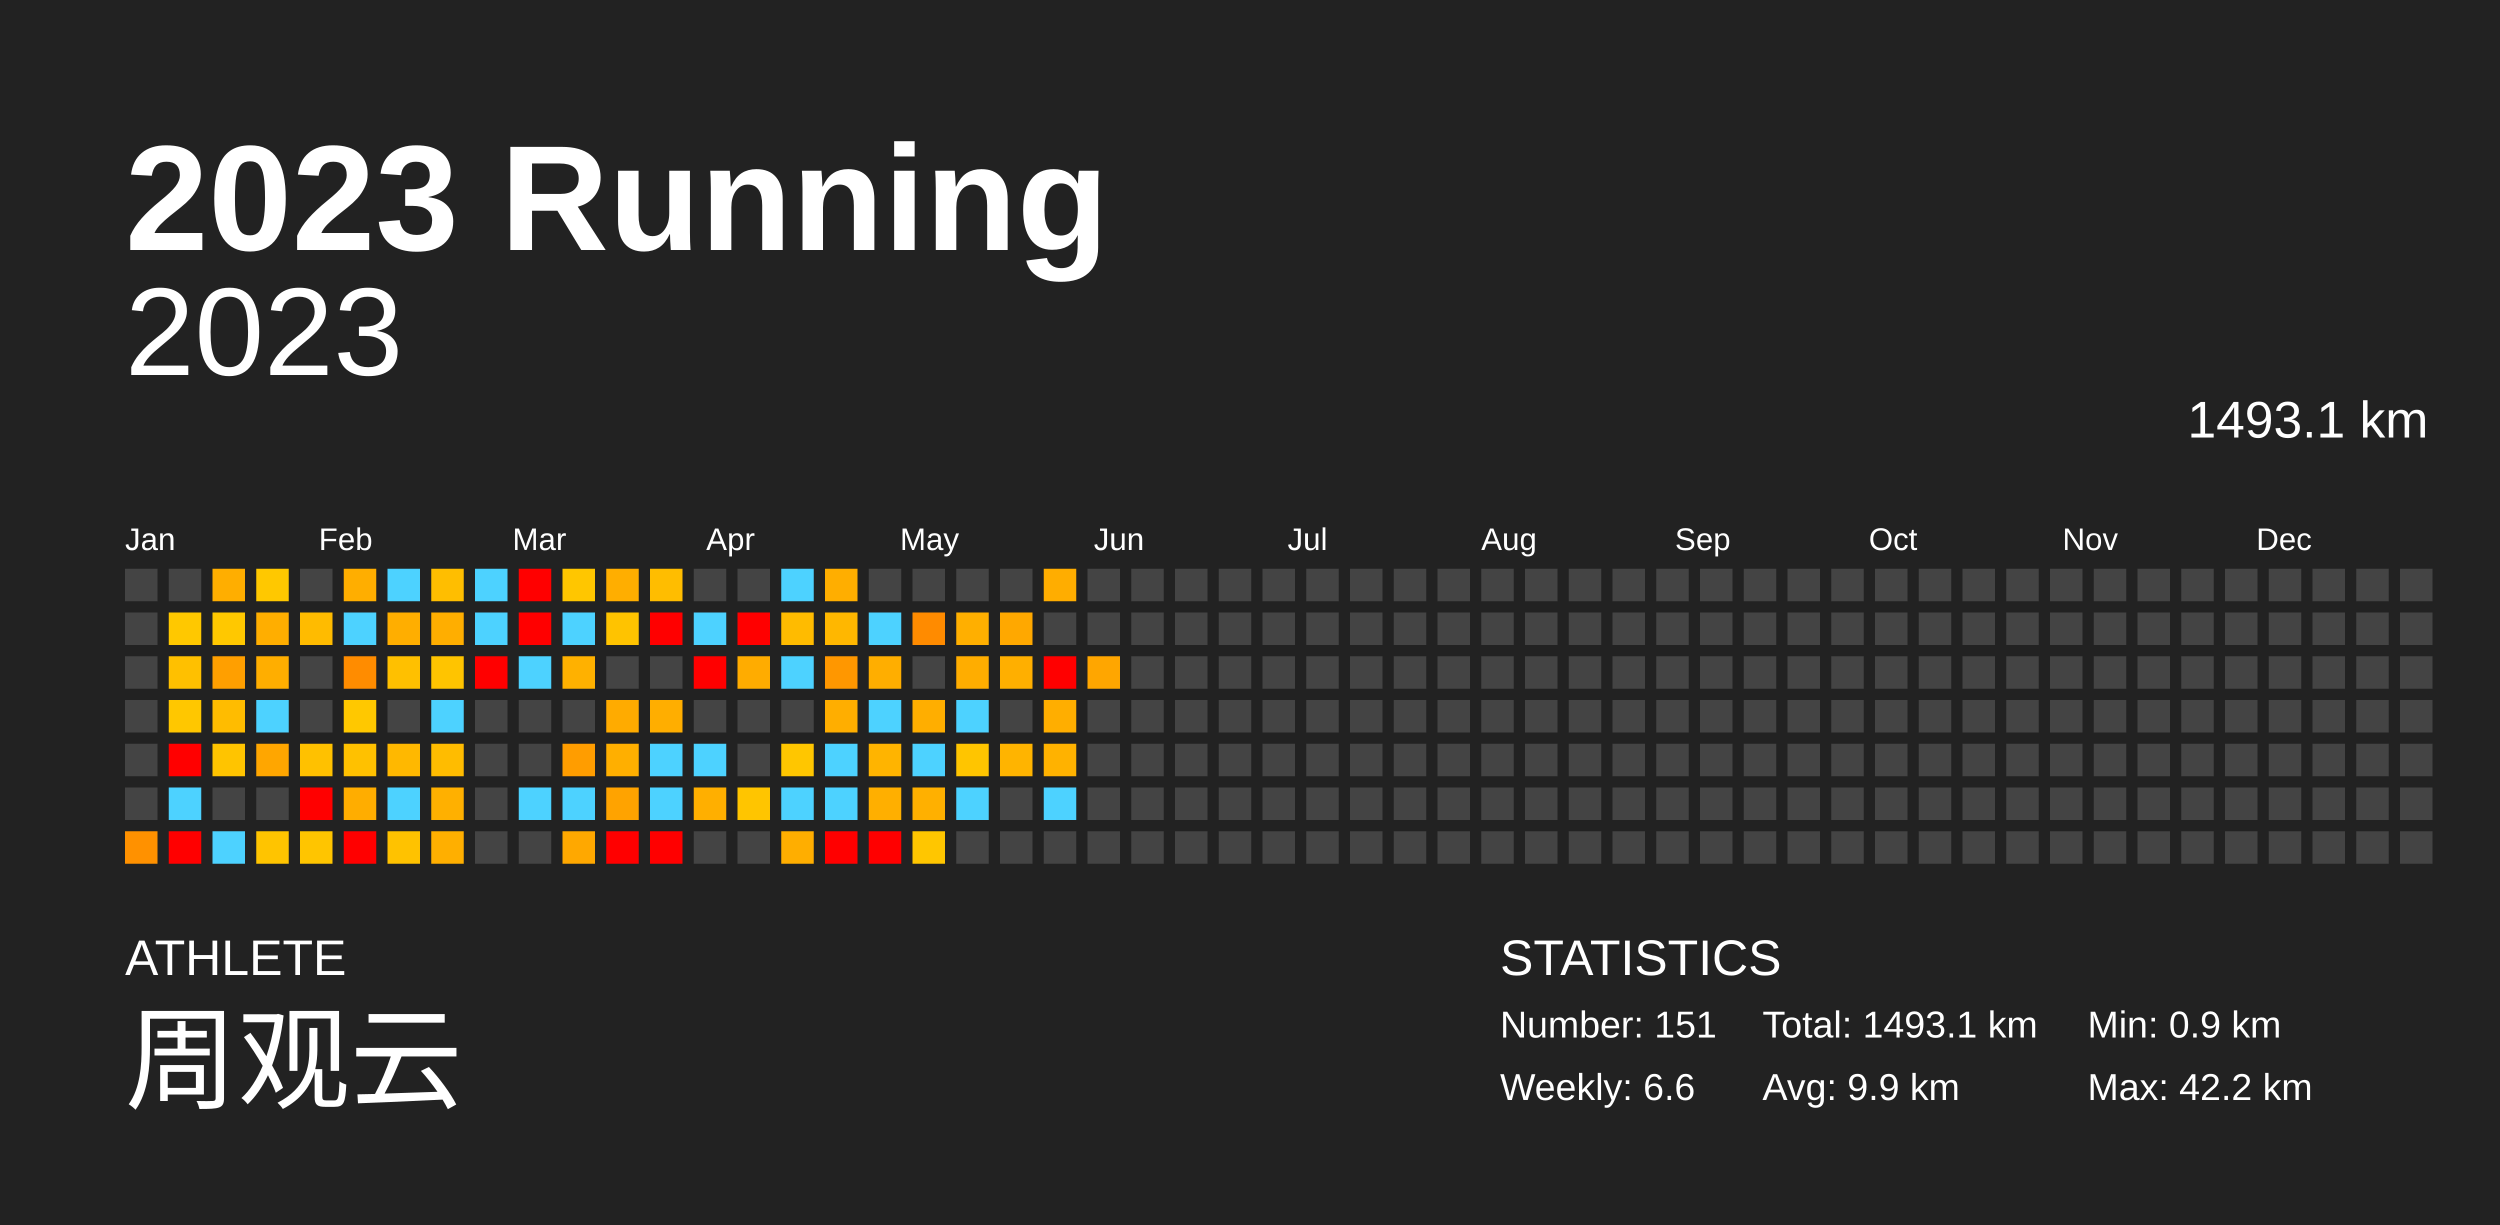
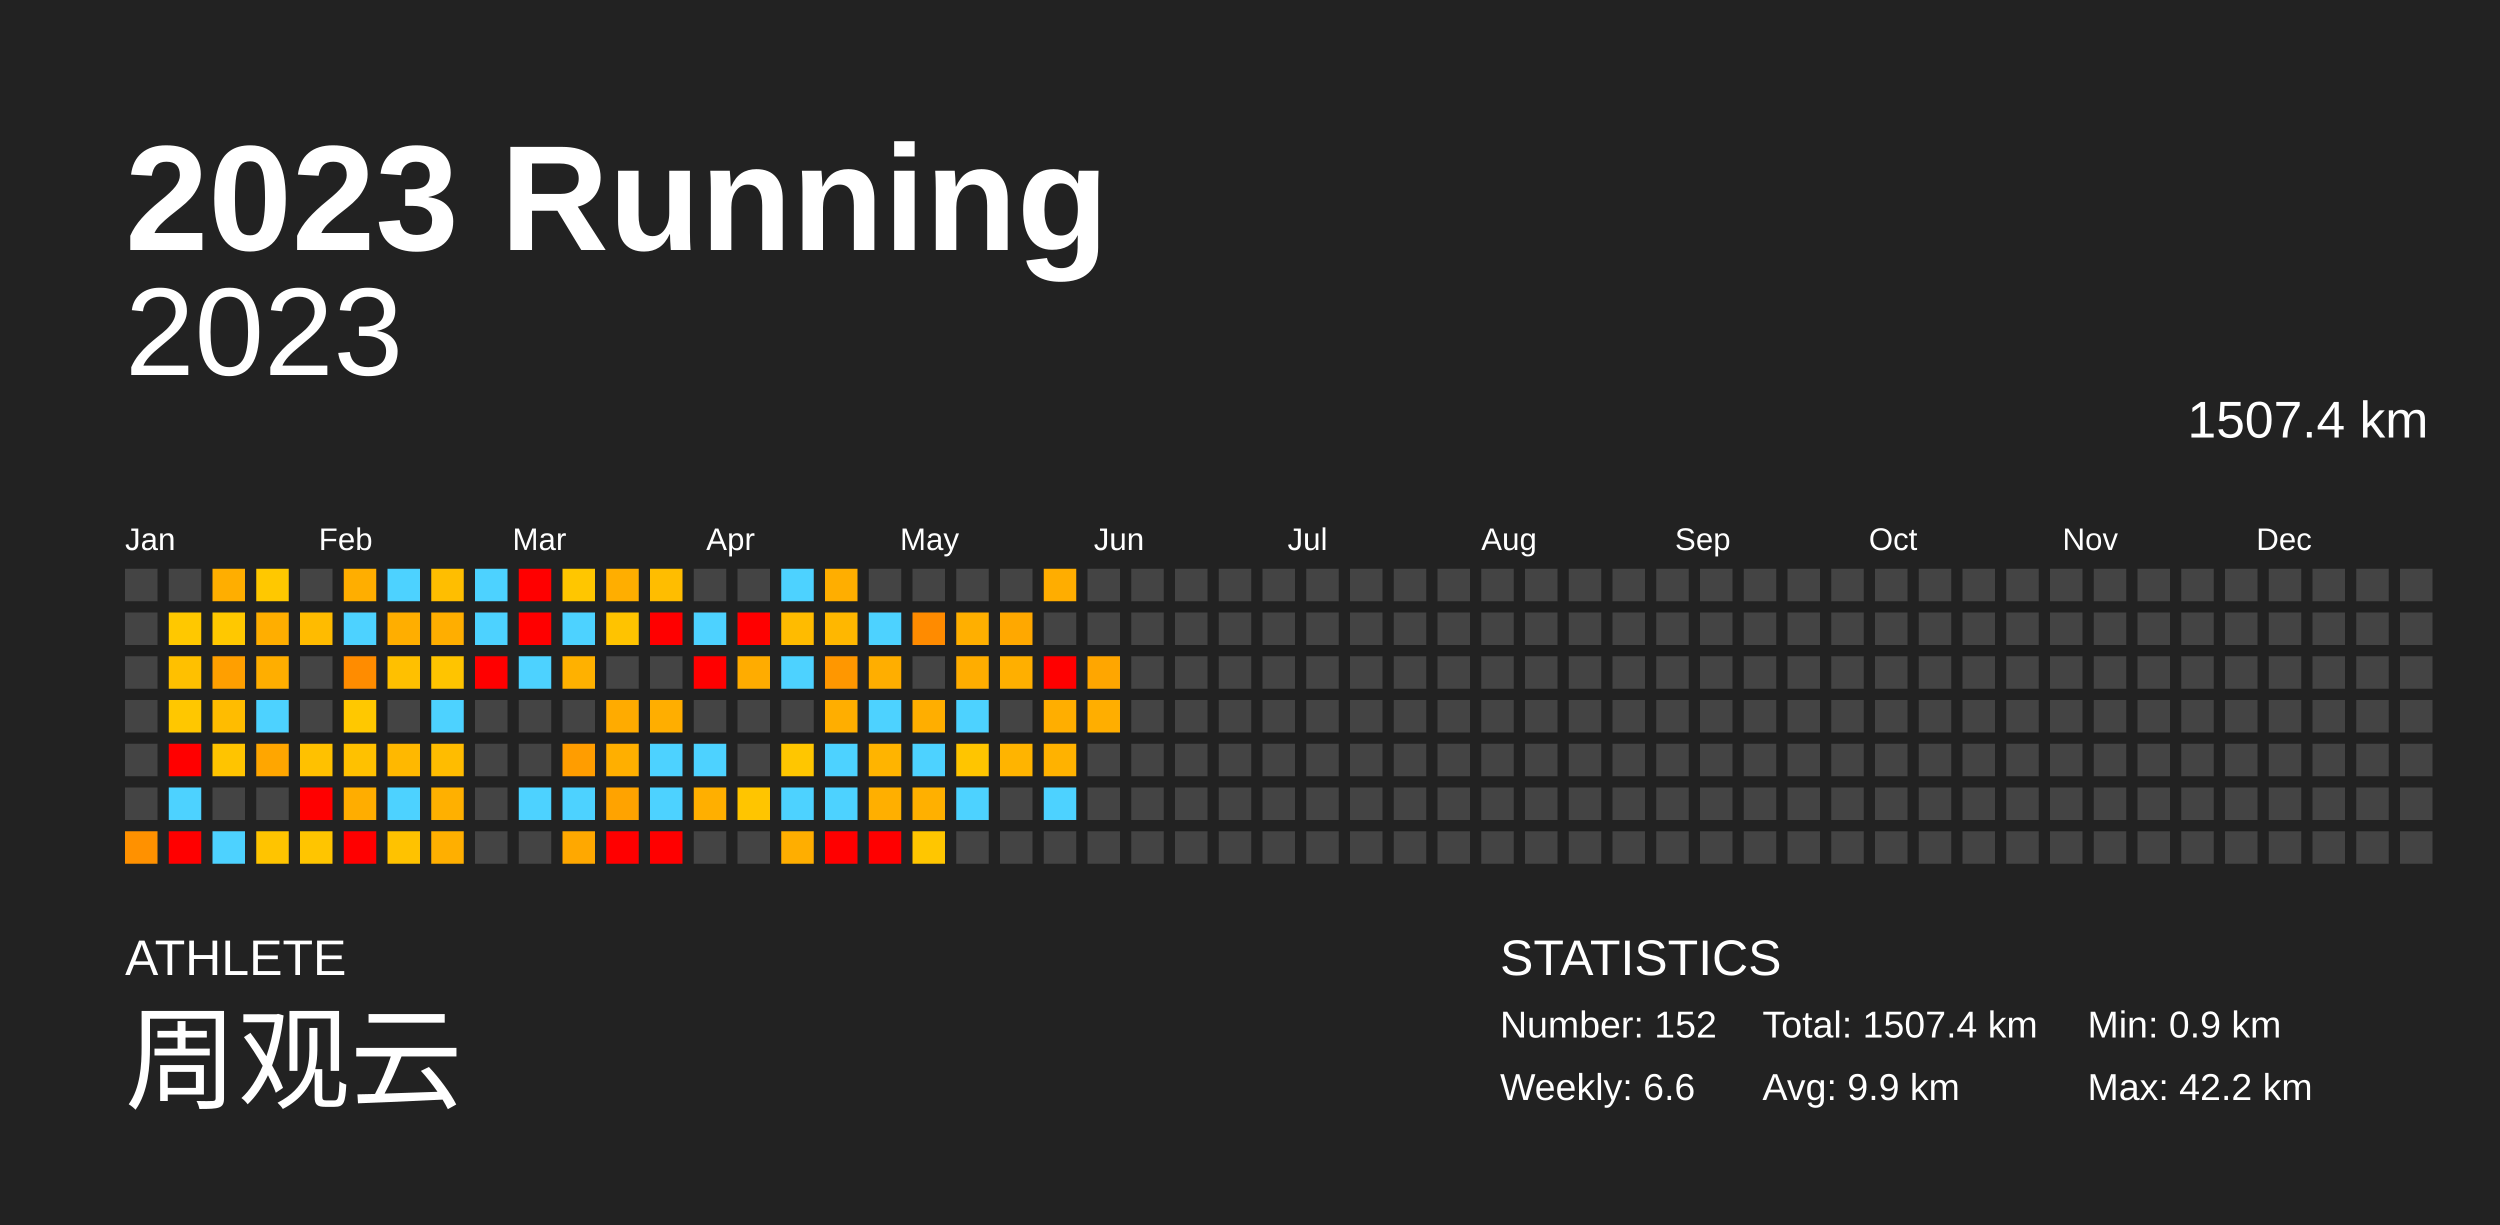
<svg xmlns="http://www.w3.org/2000/svg" baseProfile="full" height="98mm" version="1.1" viewBox="0,0,200,98" width="200mm">
  <defs />
  <rect fill="#222222" height="98" width="200" x="0" y="0" />
  <text fill="#FFFFFF" style="font-size:12px; font-family:Arial; font-weight:bold;" x="10" y="20">2023 Running</text>
  <text fill="#FFFFFF" style="font-size:4px; font-family:Arial" x="10" y="78">ATHLETE</text>
  <text fill="#FFFFFF" style="font-size:9px; font-family:Arial" x="10" y="88">周观云</text>
  <text fill="#FFFFFF" style="font-size:4px; font-family:Arial" x="120" y="78">STATISTICS</text>
-   <text fill="#FFFFFF" style="font-size:3px; font-family:Arial" x="120" y="83">Number: 151</text>
+   <text fill="#FFFFFF" style="font-size:3px; font-family:Arial" x="120" y="83">Number: 152</text>
  <text fill="#FFFFFF" style="font-size:3px; font-family:Arial" x="120" y="88">Weekly: 6.6</text>
-   <text fill="#FFFFFF" style="font-size:3px; font-family:Arial" x="141" y="83">Total: 1493.1 km</text>
+   <text fill="#FFFFFF" style="font-size:3px; font-family:Arial" x="141" y="83">Total: 1507.4 km</text>
  <text fill="#FFFFFF" style="font-size:3px; font-family:Arial" x="141" y="88">Avg: 9.9 km</text>
  <text fill="#FFFFFF" style="font-size:3px; font-family:Arial" x="167" y="83">Min: 0.9 km</text>
  <text fill="#FFFFFF" style="font-size:3px; font-family:Arial" x="167" y="88">Max: 42.2 km</text>
  <text alignment-baseline="hanging" fill="#FFFFFF" style="font-size:10.0px; font-family:Arial;" x="10" y="30">2023</text>
-   <text alignment-baseline="hanging" fill="#FFFFFF" style="font-size:4.125px; font-family:Arial;" x="175" y="35">1493.1 km</text>
+   <text alignment-baseline="hanging" fill="#FFFFFF" style="font-size:4.125px; font-family:Arial;" x="175" y="35">1507.4 km</text>
  <text fill="#FFFFFF" style="font-size:2.5px; font-family:Arial" x="10.0" y="44">Jan</text>
  <text fill="#FFFFFF" style="font-size:2.5px; font-family:Arial" x="25.5" y="44">Feb</text>
  <text fill="#FFFFFF" style="font-size:2.5px; font-family:Arial" x="41.0" y="44">Mar</text>
  <text fill="#FFFFFF" style="font-size:2.5px; font-family:Arial" x="56.5" y="44">Apr</text>
  <text fill="#FFFFFF" style="font-size:2.5px; font-family:Arial" x="72.0" y="44">May</text>
  <text fill="#FFFFFF" style="font-size:2.5px; font-family:Arial" x="87.5" y="44">Jun</text>
  <text fill="#FFFFFF" style="font-size:2.5px; font-family:Arial" x="103.0" y="44">Jul</text>
  <text fill="#FFFFFF" style="font-size:2.5px; font-family:Arial" x="118.5" y="44">Aug</text>
  <text fill="#FFFFFF" style="font-size:2.5px; font-family:Arial" x="134.0" y="44">Sep</text>
  <text fill="#FFFFFF" style="font-size:2.5px; font-family:Arial" x="149.5" y="44">Oct</text>
  <text fill="#FFFFFF" style="font-size:2.5px; font-family:Arial" x="165.0" y="44">Nov</text>
  <text fill="#FFFFFF" style="font-size:2.5px; font-family:Arial" x="180.5" y="44">Dec</text>
  <rect fill="#444444" height="2.6" width="2.6" x="10.0" y="45.5" />
  <rect fill="#444444" height="2.6" width="2.6" x="10.0" y="49.0" />
  <rect fill="#444444" height="2.6" width="2.6" x="10.0" y="52.5" />
  <rect fill="#444444" height="2.6" width="2.6" x="10.0" y="56.0" />
  <rect fill="#444444" height="2.6" width="2.6" x="10.0" y="59.5" />
  <rect fill="#444444" height="2.6" width="2.6" x="10.0" y="63.0" />
  <rect fill="#ff9100" height="2.6" width="2.6" x="10.0" y="66.5" />
  <rect fill="#444444" height="2.6" width="2.6" x="13.5" y="45.5" />
  <rect fill="#ffc800" height="2.6" width="2.6" x="13.5" y="49.0" />
  <rect fill="#ffc000" height="2.6" width="2.6" x="13.5" y="52.5" />
  <rect fill="#ffc700" height="2.6" width="2.6" x="13.5" y="56.0" />
  <rect fill="red" height="2.6" width="2.6" x="13.5" y="59.5" />
  <rect fill="#4dd2ff" height="2.6" width="2.6" x="13.5" y="63.0" />
  <rect fill="red" height="2.6" width="2.6" x="13.5" y="66.5" />
  <rect fill="#ffae00" height="2.6" width="2.6" x="17.0" y="45.5" />
  <rect fill="#ffc800" height="2.6" width="2.6" x="17.0" y="49.0" />
  <rect fill="#ff9f00" height="2.6" width="2.6" x="17.0" y="52.5" />
  <rect fill="#ffbc00" height="2.6" width="2.6" x="17.0" y="56.0" />
  <rect fill="#ffc400" height="2.6" width="2.6" x="17.0" y="59.5" />
  <rect fill="#444444" height="2.6" width="2.6" x="17.0" y="63.0" />
  <rect fill="#4dd2ff" height="2.6" width="2.6" x="17.0" y="66.5" />
  <rect fill="#ffc800" height="2.6" width="2.6" x="20.5" y="45.5" />
  <rect fill="#ffae00" height="2.6" width="2.6" x="20.5" y="49.0" />
  <rect fill="#ffae00" height="2.6" width="2.6" x="20.5" y="52.5" />
  <rect fill="#4dd2ff" height="2.6" width="2.6" x="20.5" y="56.0" />
  <rect fill="#ffa600" height="2.6" width="2.6" x="20.5" y="59.5" />
  <rect fill="#444444" height="2.6" width="2.6" x="20.5" y="63.0" />
  <rect fill="#ffc400" height="2.6" width="2.6" x="20.5" y="66.5" />
  <rect fill="#444444" height="2.6" width="2.6" x="24.0" y="45.5" />
  <rect fill="#ffbb00" height="2.6" width="2.6" x="24.0" y="49.0" />
  <rect fill="#444444" height="2.6" width="2.6" x="24.0" y="52.5" />
  <rect fill="#444444" height="2.6" width="2.6" x="24.0" y="56.0" />
  <rect fill="#ffc100" height="2.6" width="2.6" x="24.0" y="59.5" />
  <rect fill="red" height="2.6" width="2.6" x="24.0" y="63.0" />
  <rect fill="#ffc500" height="2.6" width="2.6" x="24.0" y="66.5" />
  <rect fill="#ffae00" height="2.6" width="2.6" x="27.5" y="45.5" />
  <rect fill="#4dd2ff" height="2.6" width="2.6" x="27.5" y="49.0" />
  <rect fill="#ff8c00" height="2.6" width="2.6" x="27.5" y="52.5" />
  <rect fill="#ffc800" height="2.6" width="2.6" x="27.5" y="56.0" />
  <rect fill="#ffc100" height="2.6" width="2.6" x="27.5" y="59.5" />
  <rect fill="#ffad00" height="2.6" width="2.6" x="27.5" y="63.0" />
  <rect fill="red" height="2.6" width="2.6" x="27.5" y="66.5" />
  <rect fill="#4dd2ff" height="2.6" width="2.6" x="31.0" y="45.5" />
  <rect fill="#ffae00" height="2.6" width="2.6" x="31.0" y="49.0" />
  <rect fill="#ffc000" height="2.6" width="2.6" x="31.0" y="52.5" />
  <rect fill="#444444" height="2.6" width="2.6" x="31.0" y="56.0" />
  <rect fill="#ffb800" height="2.6" width="2.6" x="31.0" y="59.5" />
  <rect fill="#4dd2ff" height="2.6" width="2.6" x="31.0" y="63.0" />
  <rect fill="#ffc200" height="2.6" width="2.6" x="31.0" y="66.5" />
  <rect fill="#ffbe00" height="2.6" width="2.6" x="34.5" y="45.5" />
  <rect fill="#ffae00" height="2.6" width="2.6" x="34.5" y="49.0" />
  <rect fill="#ffc400" height="2.6" width="2.6" x="34.5" y="52.5" />
  <rect fill="#4dd2ff" height="2.6" width="2.6" x="34.5" y="56.0" />
  <rect fill="#ffbc00" height="2.6" width="2.6" x="34.5" y="59.5" />
  <rect fill="#ffb000" height="2.6" width="2.6" x="34.5" y="63.0" />
  <rect fill="#ffaf00" height="2.6" width="2.6" x="34.5" y="66.5" />
  <rect fill="#4dd2ff" height="2.6" width="2.6" x="38.0" y="45.5" />
  <rect fill="#4dd2ff" height="2.6" width="2.6" x="38.0" y="49.0" />
  <rect fill="red" height="2.6" width="2.6" x="38.0" y="52.5" />
  <rect fill="#444444" height="2.6" width="2.6" x="38.0" y="56.0" />
  <rect fill="#444444" height="2.6" width="2.6" x="38.0" y="59.5" />
  <rect fill="#444444" height="2.6" width="2.6" x="38.0" y="63.0" />
  <rect fill="#444444" height="2.6" width="2.6" x="38.0" y="66.5" />
  <rect fill="red" height="2.6" width="2.6" x="41.5" y="45.5" />
  <rect fill="red" height="2.6" width="2.6" x="41.5" y="49.0" />
  <rect fill="#4dd2ff" height="2.6" width="2.6" x="41.5" y="52.5" />
  <rect fill="#444444" height="2.6" width="2.6" x="41.5" y="56.0" />
  <rect fill="#444444" height="2.6" width="2.6" x="41.5" y="59.5" />
  <rect fill="#4dd2ff" height="2.6" width="2.6" x="41.5" y="63.0" />
  <rect fill="#444444" height="2.6" width="2.6" x="41.5" y="66.5" />
  <rect fill="#ffc600" height="2.6" width="2.6" x="45.0" y="45.5" />
  <rect fill="#4dd2ff" height="2.6" width="2.6" x="45.0" y="49.0" />
  <rect fill="#ffb100" height="2.6" width="2.6" x="45.0" y="52.5" />
  <rect fill="#444444" height="2.6" width="2.6" x="45.0" y="56.0" />
  <rect fill="#ff9d00" height="2.6" width="2.6" x="45.0" y="59.5" />
  <rect fill="#4dd2ff" height="2.6" width="2.6" x="45.0" y="63.0" />
  <rect fill="#ffa800" height="2.6" width="2.6" x="45.0" y="66.5" />
  <rect fill="#ffae00" height="2.6" width="2.6" x="48.5" y="45.5" />
  <rect fill="#ffc300" height="2.6" width="2.6" x="48.5" y="49.0" />
  <rect fill="#444444" height="2.6" width="2.6" x="48.5" y="52.5" />
  <rect fill="#ffab00" height="2.6" width="2.6" x="48.5" y="56.0" />
  <rect fill="#ffaf00" height="2.6" width="2.6" x="48.5" y="59.5" />
  <rect fill="#ffa300" height="2.6" width="2.6" x="48.5" y="63.0" />
  <rect fill="red" height="2.6" width="2.6" x="48.5" y="66.5" />
  <rect fill="#ffbd00" height="2.6" width="2.6" x="52.0" y="45.5" />
  <rect fill="red" height="2.6" width="2.6" x="52.0" y="49.0" />
  <rect fill="#444444" height="2.6" width="2.6" x="52.0" y="52.5" />
  <rect fill="#ffae00" height="2.6" width="2.6" x="52.0" y="56.0" />
  <rect fill="#4dd2ff" height="2.6" width="2.6" x="52.0" y="59.5" />
  <rect fill="#4dd2ff" height="2.6" width="2.6" x="52.0" y="63.0" />
  <rect fill="red" height="2.6" width="2.6" x="52.0" y="66.5" />
  <rect fill="#444444" height="2.6" width="2.6" x="55.5" y="45.5" />
  <rect fill="#4dd2ff" height="2.6" width="2.6" x="55.5" y="49.0" />
  <rect fill="red" height="2.6" width="2.6" x="55.5" y="52.5" />
  <rect fill="#444444" height="2.6" width="2.6" x="55.5" y="56.0" />
  <rect fill="#4dd2ff" height="2.6" width="2.6" x="55.5" y="59.5" />
  <rect fill="#ffaf00" height="2.6" width="2.6" x="55.5" y="63.0" />
  <rect fill="#444444" height="2.6" width="2.6" x="55.5" y="66.5" />
  <rect fill="#444444" height="2.6" width="2.6" x="59.0" y="45.5" />
  <rect fill="red" height="2.6" width="2.6" x="59.0" y="49.0" />
  <rect fill="#ffac00" height="2.6" width="2.6" x="59.0" y="52.5" />
  <rect fill="#444444" height="2.6" width="2.6" x="59.0" y="56.0" />
  <rect fill="#444444" height="2.6" width="2.6" x="59.0" y="59.5" />
  <rect fill="#ffc500" height="2.6" width="2.6" x="59.0" y="63.0" />
  <rect fill="#444444" height="2.6" width="2.6" x="59.0" y="66.5" />
  <rect fill="#4dd2ff" height="2.6" width="2.6" x="62.5" y="45.5" />
  <rect fill="#ffbb00" height="2.6" width="2.6" x="62.5" y="49.0" />
  <rect fill="#4dd2ff" height="2.6" width="2.6" x="62.5" y="52.5" />
  <rect fill="#444444" height="2.6" width="2.6" x="62.5" y="56.0" />
  <rect fill="#ffc600" height="2.6" width="2.6" x="62.5" y="59.5" />
  <rect fill="#4dd2ff" height="2.6" width="2.6" x="62.5" y="63.0" />
  <rect fill="#ffae00" height="2.6" width="2.6" x="62.5" y="66.5" />
  <rect fill="#ffae00" height="2.6" width="2.6" x="66.0" y="45.5" />
  <rect fill="#ffb700" height="2.6" width="2.6" x="66.0" y="49.0" />
  <rect fill="#ff9700" height="2.6" width="2.6" x="66.0" y="52.5" />
  <rect fill="#ffae00" height="2.6" width="2.6" x="66.0" y="56.0" />
  <rect fill="#4dd2ff" height="2.6" width="2.6" x="66.0" y="59.5" />
  <rect fill="#4dd2ff" height="2.6" width="2.6" x="66.0" y="63.0" />
  <rect fill="red" height="2.6" width="2.6" x="66.0" y="66.5" />
  <rect fill="#444444" height="2.6" width="2.6" x="69.5" y="45.5" />
  <rect fill="#4dd2ff" height="2.6" width="2.6" x="69.5" y="49.0" />
  <rect fill="#ffae00" height="2.6" width="2.6" x="69.5" y="52.5" />
  <rect fill="#4dd2ff" height="2.6" width="2.6" x="69.5" y="56.0" />
  <rect fill="#ffb400" height="2.6" width="2.6" x="69.5" y="59.5" />
  <rect fill="#ffaf00" height="2.6" width="2.6" x="69.5" y="63.0" />
  <rect fill="red" height="2.6" width="2.6" x="69.5" y="66.5" />
  <rect fill="#444444" height="2.6" width="2.6" x="73.0" y="45.5" />
  <rect fill="#ff8b00" height="2.6" width="2.6" x="73.0" y="49.0" />
  <rect fill="#444444" height="2.6" width="2.6" x="73.0" y="52.5" />
  <rect fill="#ffae00" height="2.6" width="2.6" x="73.0" y="56.0" />
  <rect fill="#4dd2ff" height="2.6" width="2.6" x="73.0" y="59.5" />
  <rect fill="#ffb000" height="2.6" width="2.6" x="73.0" y="63.0" />
  <rect fill="#ffc600" height="2.6" width="2.6" x="73.0" y="66.5" />
  <rect fill="#444444" height="2.6" width="2.6" x="76.5" y="45.5" />
  <rect fill="#ffaf00" height="2.6" width="2.6" x="76.5" y="49.0" />
  <rect fill="#ffad00" height="2.6" width="2.6" x="76.5" y="52.5" />
  <rect fill="#4dd2ff" height="2.6" width="2.6" x="76.5" y="56.0" />
  <rect fill="#ffc500" height="2.6" width="2.6" x="76.5" y="59.5" />
  <rect fill="#4dd2ff" height="2.6" width="2.6" x="76.5" y="63.0" />
  <rect fill="#444444" height="2.6" width="2.6" x="76.5" y="66.5" />
  <rect fill="#444444" height="2.6" width="2.6" x="80.0" y="45.5" />
  <rect fill="#ffa800" height="2.6" width="2.6" x="80.0" y="49.0" />
  <rect fill="#ffaf00" height="2.6" width="2.6" x="80.0" y="52.5" />
  <rect fill="#444444" height="2.6" width="2.6" x="80.0" y="56.0" />
  <rect fill="#ffb400" height="2.6" width="2.6" x="80.0" y="59.5" />
  <rect fill="#444444" height="2.6" width="2.6" x="80.0" y="63.0" />
  <rect fill="#444444" height="2.6" width="2.6" x="80.0" y="66.5" />
  <rect fill="#ffad00" height="2.6" width="2.6" x="83.5" y="45.5" />
  <rect fill="#444444" height="2.6" width="2.6" x="83.5" y="49.0" />
  <rect fill="red" height="2.6" width="2.6" x="83.5" y="52.5" />
  <rect fill="#ffae00" height="2.6" width="2.6" x="83.5" y="56.0" />
  <rect fill="#ffb200" height="2.6" width="2.6" x="83.5" y="59.5" />
  <rect fill="#4dd2ff" height="2.6" width="2.6" x="83.5" y="63.0" />
  <rect fill="#444444" height="2.6" width="2.6" x="83.5" y="66.5" />
  <rect fill="#444444" height="2.6" width="2.6" x="87.0" y="45.5" />
  <rect fill="#444444" height="2.6" width="2.6" x="87.0" y="49.0" />
  <rect fill="#ffa600" height="2.6" width="2.6" x="87.0" y="52.5" />
-   <rect fill="#444444" height="2.6" width="2.6" x="87.0" y="56.0" />
+   <rect fill="#ffae00" height="2.6" width="2.6" x="87.0" y="56.0" />
  <rect fill="#444444" height="2.6" width="2.6" x="87.0" y="59.5" />
  <rect fill="#444444" height="2.6" width="2.6" x="87.0" y="63.0" />
  <rect fill="#444444" height="2.6" width="2.6" x="87.0" y="66.5" />
  <rect fill="#444444" height="2.6" width="2.6" x="90.5" y="45.5" />
  <rect fill="#444444" height="2.6" width="2.6" x="90.5" y="49.0" />
  <rect fill="#444444" height="2.6" width="2.6" x="90.5" y="52.5" />
  <rect fill="#444444" height="2.6" width="2.6" x="90.5" y="56.0" />
  <rect fill="#444444" height="2.6" width="2.6" x="90.5" y="59.5" />
  <rect fill="#444444" height="2.6" width="2.6" x="90.5" y="63.0" />
  <rect fill="#444444" height="2.6" width="2.6" x="90.5" y="66.5" />
  <rect fill="#444444" height="2.6" width="2.6" x="94.0" y="45.5" />
  <rect fill="#444444" height="2.6" width="2.6" x="94.0" y="49.0" />
  <rect fill="#444444" height="2.6" width="2.6" x="94.0" y="52.5" />
  <rect fill="#444444" height="2.6" width="2.6" x="94.0" y="56.0" />
  <rect fill="#444444" height="2.6" width="2.6" x="94.0" y="59.5" />
  <rect fill="#444444" height="2.6" width="2.6" x="94.0" y="63.0" />
  <rect fill="#444444" height="2.6" width="2.6" x="94.0" y="66.5" />
  <rect fill="#444444" height="2.6" width="2.6" x="97.5" y="45.5" />
  <rect fill="#444444" height="2.6" width="2.6" x="97.5" y="49.0" />
  <rect fill="#444444" height="2.6" width="2.6" x="97.5" y="52.5" />
  <rect fill="#444444" height="2.6" width="2.6" x="97.5" y="56.0" />
  <rect fill="#444444" height="2.6" width="2.6" x="97.5" y="59.5" />
  <rect fill="#444444" height="2.6" width="2.6" x="97.5" y="63.0" />
  <rect fill="#444444" height="2.6" width="2.6" x="97.5" y="66.5" />
  <rect fill="#444444" height="2.6" width="2.6" x="101.0" y="45.5" />
  <rect fill="#444444" height="2.6" width="2.6" x="101.0" y="49.0" />
  <rect fill="#444444" height="2.6" width="2.6" x="101.0" y="52.5" />
  <rect fill="#444444" height="2.6" width="2.6" x="101.0" y="56.0" />
  <rect fill="#444444" height="2.6" width="2.6" x="101.0" y="59.5" />
  <rect fill="#444444" height="2.6" width="2.6" x="101.0" y="63.0" />
  <rect fill="#444444" height="2.6" width="2.6" x="101.0" y="66.5" />
  <rect fill="#444444" height="2.6" width="2.6" x="104.5" y="45.5" />
  <rect fill="#444444" height="2.6" width="2.6" x="104.5" y="49.0" />
  <rect fill="#444444" height="2.6" width="2.6" x="104.5" y="52.5" />
  <rect fill="#444444" height="2.6" width="2.6" x="104.5" y="56.0" />
  <rect fill="#444444" height="2.6" width="2.6" x="104.5" y="59.5" />
  <rect fill="#444444" height="2.6" width="2.6" x="104.5" y="63.0" />
  <rect fill="#444444" height="2.6" width="2.6" x="104.5" y="66.5" />
  <rect fill="#444444" height="2.6" width="2.6" x="108.0" y="45.5" />
  <rect fill="#444444" height="2.6" width="2.6" x="108.0" y="49.0" />
  <rect fill="#444444" height="2.6" width="2.6" x="108.0" y="52.5" />
  <rect fill="#444444" height="2.6" width="2.6" x="108.0" y="56.0" />
  <rect fill="#444444" height="2.6" width="2.6" x="108.0" y="59.5" />
  <rect fill="#444444" height="2.6" width="2.6" x="108.0" y="63.0" />
  <rect fill="#444444" height="2.6" width="2.6" x="108.0" y="66.5" />
  <rect fill="#444444" height="2.6" width="2.6" x="111.5" y="45.5" />
  <rect fill="#444444" height="2.6" width="2.6" x="111.5" y="49.0" />
  <rect fill="#444444" height="2.6" width="2.6" x="111.5" y="52.5" />
  <rect fill="#444444" height="2.6" width="2.6" x="111.5" y="56.0" />
  <rect fill="#444444" height="2.6" width="2.6" x="111.5" y="59.5" />
  <rect fill="#444444" height="2.6" width="2.6" x="111.5" y="63.0" />
  <rect fill="#444444" height="2.6" width="2.6" x="111.5" y="66.5" />
  <rect fill="#444444" height="2.6" width="2.6" x="115.0" y="45.5" />
  <rect fill="#444444" height="2.6" width="2.6" x="115.0" y="49.0" />
  <rect fill="#444444" height="2.6" width="2.6" x="115.0" y="52.5" />
  <rect fill="#444444" height="2.6" width="2.6" x="115.0" y="56.0" />
  <rect fill="#444444" height="2.6" width="2.6" x="115.0" y="59.5" />
  <rect fill="#444444" height="2.6" width="2.6" x="115.0" y="63.0" />
  <rect fill="#444444" height="2.6" width="2.6" x="115.0" y="66.5" />
  <rect fill="#444444" height="2.6" width="2.6" x="118.5" y="45.5" />
  <rect fill="#444444" height="2.6" width="2.6" x="118.5" y="49.0" />
  <rect fill="#444444" height="2.6" width="2.6" x="118.5" y="52.5" />
  <rect fill="#444444" height="2.6" width="2.6" x="118.5" y="56.0" />
  <rect fill="#444444" height="2.6" width="2.6" x="118.5" y="59.5" />
  <rect fill="#444444" height="2.6" width="2.6" x="118.5" y="63.0" />
  <rect fill="#444444" height="2.6" width="2.6" x="118.5" y="66.5" />
  <rect fill="#444444" height="2.6" width="2.6" x="122.0" y="45.5" />
  <rect fill="#444444" height="2.6" width="2.6" x="122.0" y="49.0" />
  <rect fill="#444444" height="2.6" width="2.6" x="122.0" y="52.5" />
  <rect fill="#444444" height="2.6" width="2.6" x="122.0" y="56.0" />
  <rect fill="#444444" height="2.6" width="2.6" x="122.0" y="59.5" />
  <rect fill="#444444" height="2.6" width="2.6" x="122.0" y="63.0" />
  <rect fill="#444444" height="2.6" width="2.6" x="122.0" y="66.5" />
  <rect fill="#444444" height="2.6" width="2.6" x="125.5" y="45.5" />
  <rect fill="#444444" height="2.6" width="2.6" x="125.5" y="49.0" />
  <rect fill="#444444" height="2.6" width="2.6" x="125.5" y="52.5" />
  <rect fill="#444444" height="2.6" width="2.6" x="125.5" y="56.0" />
  <rect fill="#444444" height="2.6" width="2.6" x="125.5" y="59.5" />
  <rect fill="#444444" height="2.6" width="2.6" x="125.5" y="63.0" />
  <rect fill="#444444" height="2.6" width="2.6" x="125.5" y="66.5" />
  <rect fill="#444444" height="2.6" width="2.6" x="129.0" y="45.5" />
  <rect fill="#444444" height="2.6" width="2.6" x="129.0" y="49.0" />
  <rect fill="#444444" height="2.6" width="2.6" x="129.0" y="52.5" />
  <rect fill="#444444" height="2.6" width="2.6" x="129.0" y="56.0" />
  <rect fill="#444444" height="2.6" width="2.6" x="129.0" y="59.5" />
  <rect fill="#444444" height="2.6" width="2.6" x="129.0" y="63.0" />
  <rect fill="#444444" height="2.6" width="2.6" x="129.0" y="66.5" />
  <rect fill="#444444" height="2.6" width="2.6" x="132.5" y="45.5" />
  <rect fill="#444444" height="2.6" width="2.6" x="132.5" y="49.0" />
  <rect fill="#444444" height="2.6" width="2.6" x="132.5" y="52.5" />
  <rect fill="#444444" height="2.6" width="2.6" x="132.5" y="56.0" />
  <rect fill="#444444" height="2.6" width="2.6" x="132.5" y="59.5" />
  <rect fill="#444444" height="2.6" width="2.6" x="132.5" y="63.0" />
  <rect fill="#444444" height="2.6" width="2.6" x="132.5" y="66.5" />
  <rect fill="#444444" height="2.6" width="2.6" x="136.0" y="45.5" />
  <rect fill="#444444" height="2.6" width="2.6" x="136.0" y="49.0" />
  <rect fill="#444444" height="2.6" width="2.6" x="136.0" y="52.5" />
  <rect fill="#444444" height="2.6" width="2.6" x="136.0" y="56.0" />
  <rect fill="#444444" height="2.6" width="2.6" x="136.0" y="59.5" />
  <rect fill="#444444" height="2.6" width="2.6" x="136.0" y="63.0" />
  <rect fill="#444444" height="2.6" width="2.6" x="136.0" y="66.5" />
  <rect fill="#444444" height="2.6" width="2.6" x="139.5" y="45.5" />
  <rect fill="#444444" height="2.6" width="2.6" x="139.5" y="49.0" />
  <rect fill="#444444" height="2.6" width="2.6" x="139.5" y="52.5" />
  <rect fill="#444444" height="2.6" width="2.6" x="139.5" y="56.0" />
  <rect fill="#444444" height="2.6" width="2.6" x="139.5" y="59.5" />
  <rect fill="#444444" height="2.6" width="2.6" x="139.5" y="63.0" />
  <rect fill="#444444" height="2.6" width="2.6" x="139.5" y="66.5" />
  <rect fill="#444444" height="2.6" width="2.6" x="143.0" y="45.5" />
  <rect fill="#444444" height="2.6" width="2.6" x="143.0" y="49.0" />
  <rect fill="#444444" height="2.6" width="2.6" x="143.0" y="52.5" />
  <rect fill="#444444" height="2.6" width="2.6" x="143.0" y="56.0" />
  <rect fill="#444444" height="2.6" width="2.6" x="143.0" y="59.5" />
  <rect fill="#444444" height="2.6" width="2.6" x="143.0" y="63.0" />
  <rect fill="#444444" height="2.6" width="2.6" x="143.0" y="66.5" />
  <rect fill="#444444" height="2.6" width="2.6" x="146.5" y="45.5" />
  <rect fill="#444444" height="2.6" width="2.6" x="146.5" y="49.0" />
  <rect fill="#444444" height="2.6" width="2.6" x="146.5" y="52.5" />
  <rect fill="#444444" height="2.6" width="2.6" x="146.5" y="56.0" />
  <rect fill="#444444" height="2.6" width="2.6" x="146.5" y="59.5" />
  <rect fill="#444444" height="2.6" width="2.6" x="146.5" y="63.0" />
  <rect fill="#444444" height="2.6" width="2.6" x="146.5" y="66.5" />
  <rect fill="#444444" height="2.6" width="2.6" x="150.0" y="45.5" />
  <rect fill="#444444" height="2.6" width="2.6" x="150.0" y="49.0" />
  <rect fill="#444444" height="2.6" width="2.6" x="150.0" y="52.5" />
  <rect fill="#444444" height="2.6" width="2.6" x="150.0" y="56.0" />
  <rect fill="#444444" height="2.6" width="2.6" x="150.0" y="59.5" />
  <rect fill="#444444" height="2.6" width="2.6" x="150.0" y="63.0" />
  <rect fill="#444444" height="2.6" width="2.6" x="150.0" y="66.5" />
  <rect fill="#444444" height="2.6" width="2.6" x="153.5" y="45.5" />
  <rect fill="#444444" height="2.6" width="2.6" x="153.5" y="49.0" />
  <rect fill="#444444" height="2.6" width="2.6" x="153.5" y="52.5" />
  <rect fill="#444444" height="2.6" width="2.6" x="153.5" y="56.0" />
  <rect fill="#444444" height="2.6" width="2.6" x="153.5" y="59.5" />
  <rect fill="#444444" height="2.6" width="2.6" x="153.5" y="63.0" />
  <rect fill="#444444" height="2.6" width="2.6" x="153.5" y="66.5" />
  <rect fill="#444444" height="2.6" width="2.6" x="157.0" y="45.5" />
  <rect fill="#444444" height="2.6" width="2.6" x="157.0" y="49.0" />
  <rect fill="#444444" height="2.6" width="2.6" x="157.0" y="52.5" />
  <rect fill="#444444" height="2.6" width="2.6" x="157.0" y="56.0" />
  <rect fill="#444444" height="2.6" width="2.6" x="157.0" y="59.5" />
  <rect fill="#444444" height="2.6" width="2.6" x="157.0" y="63.0" />
  <rect fill="#444444" height="2.6" width="2.6" x="157.0" y="66.5" />
  <rect fill="#444444" height="2.6" width="2.6" x="160.5" y="45.5" />
  <rect fill="#444444" height="2.6" width="2.6" x="160.5" y="49.0" />
  <rect fill="#444444" height="2.6" width="2.6" x="160.5" y="52.5" />
  <rect fill="#444444" height="2.6" width="2.6" x="160.5" y="56.0" />
  <rect fill="#444444" height="2.6" width="2.6" x="160.5" y="59.5" />
  <rect fill="#444444" height="2.6" width="2.6" x="160.5" y="63.0" />
  <rect fill="#444444" height="2.6" width="2.6" x="160.5" y="66.5" />
  <rect fill="#444444" height="2.6" width="2.6" x="164.0" y="45.5" />
  <rect fill="#444444" height="2.6" width="2.6" x="164.0" y="49.0" />
  <rect fill="#444444" height="2.6" width="2.6" x="164.0" y="52.5" />
  <rect fill="#444444" height="2.6" width="2.6" x="164.0" y="56.0" />
  <rect fill="#444444" height="2.6" width="2.6" x="164.0" y="59.5" />
  <rect fill="#444444" height="2.6" width="2.6" x="164.0" y="63.0" />
  <rect fill="#444444" height="2.6" width="2.6" x="164.0" y="66.5" />
  <rect fill="#444444" height="2.6" width="2.6" x="167.5" y="45.5" />
  <rect fill="#444444" height="2.6" width="2.6" x="167.5" y="49.0" />
  <rect fill="#444444" height="2.6" width="2.6" x="167.5" y="52.5" />
  <rect fill="#444444" height="2.6" width="2.6" x="167.5" y="56.0" />
  <rect fill="#444444" height="2.6" width="2.6" x="167.5" y="59.5" />
  <rect fill="#444444" height="2.6" width="2.6" x="167.5" y="63.0" />
  <rect fill="#444444" height="2.6" width="2.6" x="167.5" y="66.5" />
  <rect fill="#444444" height="2.6" width="2.6" x="171.0" y="45.5" />
  <rect fill="#444444" height="2.6" width="2.6" x="171.0" y="49.0" />
  <rect fill="#444444" height="2.6" width="2.6" x="171.0" y="52.5" />
  <rect fill="#444444" height="2.6" width="2.6" x="171.0" y="56.0" />
  <rect fill="#444444" height="2.6" width="2.6" x="171.0" y="59.5" />
  <rect fill="#444444" height="2.6" width="2.6" x="171.0" y="63.0" />
  <rect fill="#444444" height="2.6" width="2.6" x="171.0" y="66.5" />
  <rect fill="#444444" height="2.6" width="2.6" x="174.5" y="45.5" />
  <rect fill="#444444" height="2.6" width="2.6" x="174.5" y="49.0" />
  <rect fill="#444444" height="2.6" width="2.6" x="174.5" y="52.5" />
  <rect fill="#444444" height="2.6" width="2.6" x="174.5" y="56.0" />
  <rect fill="#444444" height="2.6" width="2.6" x="174.5" y="59.5" />
  <rect fill="#444444" height="2.6" width="2.6" x="174.5" y="63.0" />
  <rect fill="#444444" height="2.6" width="2.6" x="174.5" y="66.5" />
  <rect fill="#444444" height="2.6" width="2.6" x="178.0" y="45.5" />
  <rect fill="#444444" height="2.6" width="2.6" x="178.0" y="49.0" />
  <rect fill="#444444" height="2.6" width="2.6" x="178.0" y="52.5" />
  <rect fill="#444444" height="2.6" width="2.6" x="178.0" y="56.0" />
  <rect fill="#444444" height="2.6" width="2.6" x="178.0" y="59.5" />
  <rect fill="#444444" height="2.6" width="2.6" x="178.0" y="63.0" />
  <rect fill="#444444" height="2.6" width="2.6" x="178.0" y="66.5" />
  <rect fill="#444444" height="2.6" width="2.6" x="181.5" y="45.5" />
  <rect fill="#444444" height="2.6" width="2.6" x="181.5" y="49.0" />
  <rect fill="#444444" height="2.6" width="2.6" x="181.5" y="52.5" />
  <rect fill="#444444" height="2.6" width="2.6" x="181.5" y="56.0" />
  <rect fill="#444444" height="2.6" width="2.6" x="181.5" y="59.5" />
  <rect fill="#444444" height="2.6" width="2.6" x="181.5" y="63.0" />
  <rect fill="#444444" height="2.6" width="2.6" x="181.5" y="66.5" />
  <rect fill="#444444" height="2.6" width="2.6" x="185.0" y="45.5" />
  <rect fill="#444444" height="2.6" width="2.6" x="185.0" y="49.0" />
  <rect fill="#444444" height="2.6" width="2.6" x="185.0" y="52.5" />
  <rect fill="#444444" height="2.6" width="2.6" x="185.0" y="56.0" />
  <rect fill="#444444" height="2.6" width="2.6" x="185.0" y="59.5" />
  <rect fill="#444444" height="2.6" width="2.6" x="185.0" y="63.0" />
  <rect fill="#444444" height="2.6" width="2.6" x="185.0" y="66.5" />
  <rect fill="#444444" height="2.6" width="2.6" x="188.5" y="45.5" />
  <rect fill="#444444" height="2.6" width="2.6" x="188.5" y="49.0" />
  <rect fill="#444444" height="2.6" width="2.6" x="188.5" y="52.5" />
  <rect fill="#444444" height="2.6" width="2.6" x="188.5" y="56.0" />
  <rect fill="#444444" height="2.6" width="2.6" x="188.5" y="59.5" />
  <rect fill="#444444" height="2.6" width="2.6" x="188.5" y="63.0" />
  <rect fill="#444444" height="2.6" width="2.6" x="188.5" y="66.5" />
  <rect fill="#444444" height="2.6" width="2.6" x="192.0" y="45.5" />
  <rect fill="#444444" height="2.6" width="2.6" x="192.0" y="49.0" />
  <rect fill="#444444" height="2.6" width="2.6" x="192.0" y="52.5" />
  <rect fill="#444444" height="2.6" width="2.6" x="192.0" y="56.0" />
  <rect fill="#444444" height="2.6" width="2.6" x="192.0" y="59.5" />
  <rect fill="#444444" height="2.6" width="2.6" x="192.0" y="63.0" />
  <rect fill="#444444" height="2.6" width="2.6" x="192.0" y="66.5" />
</svg>
